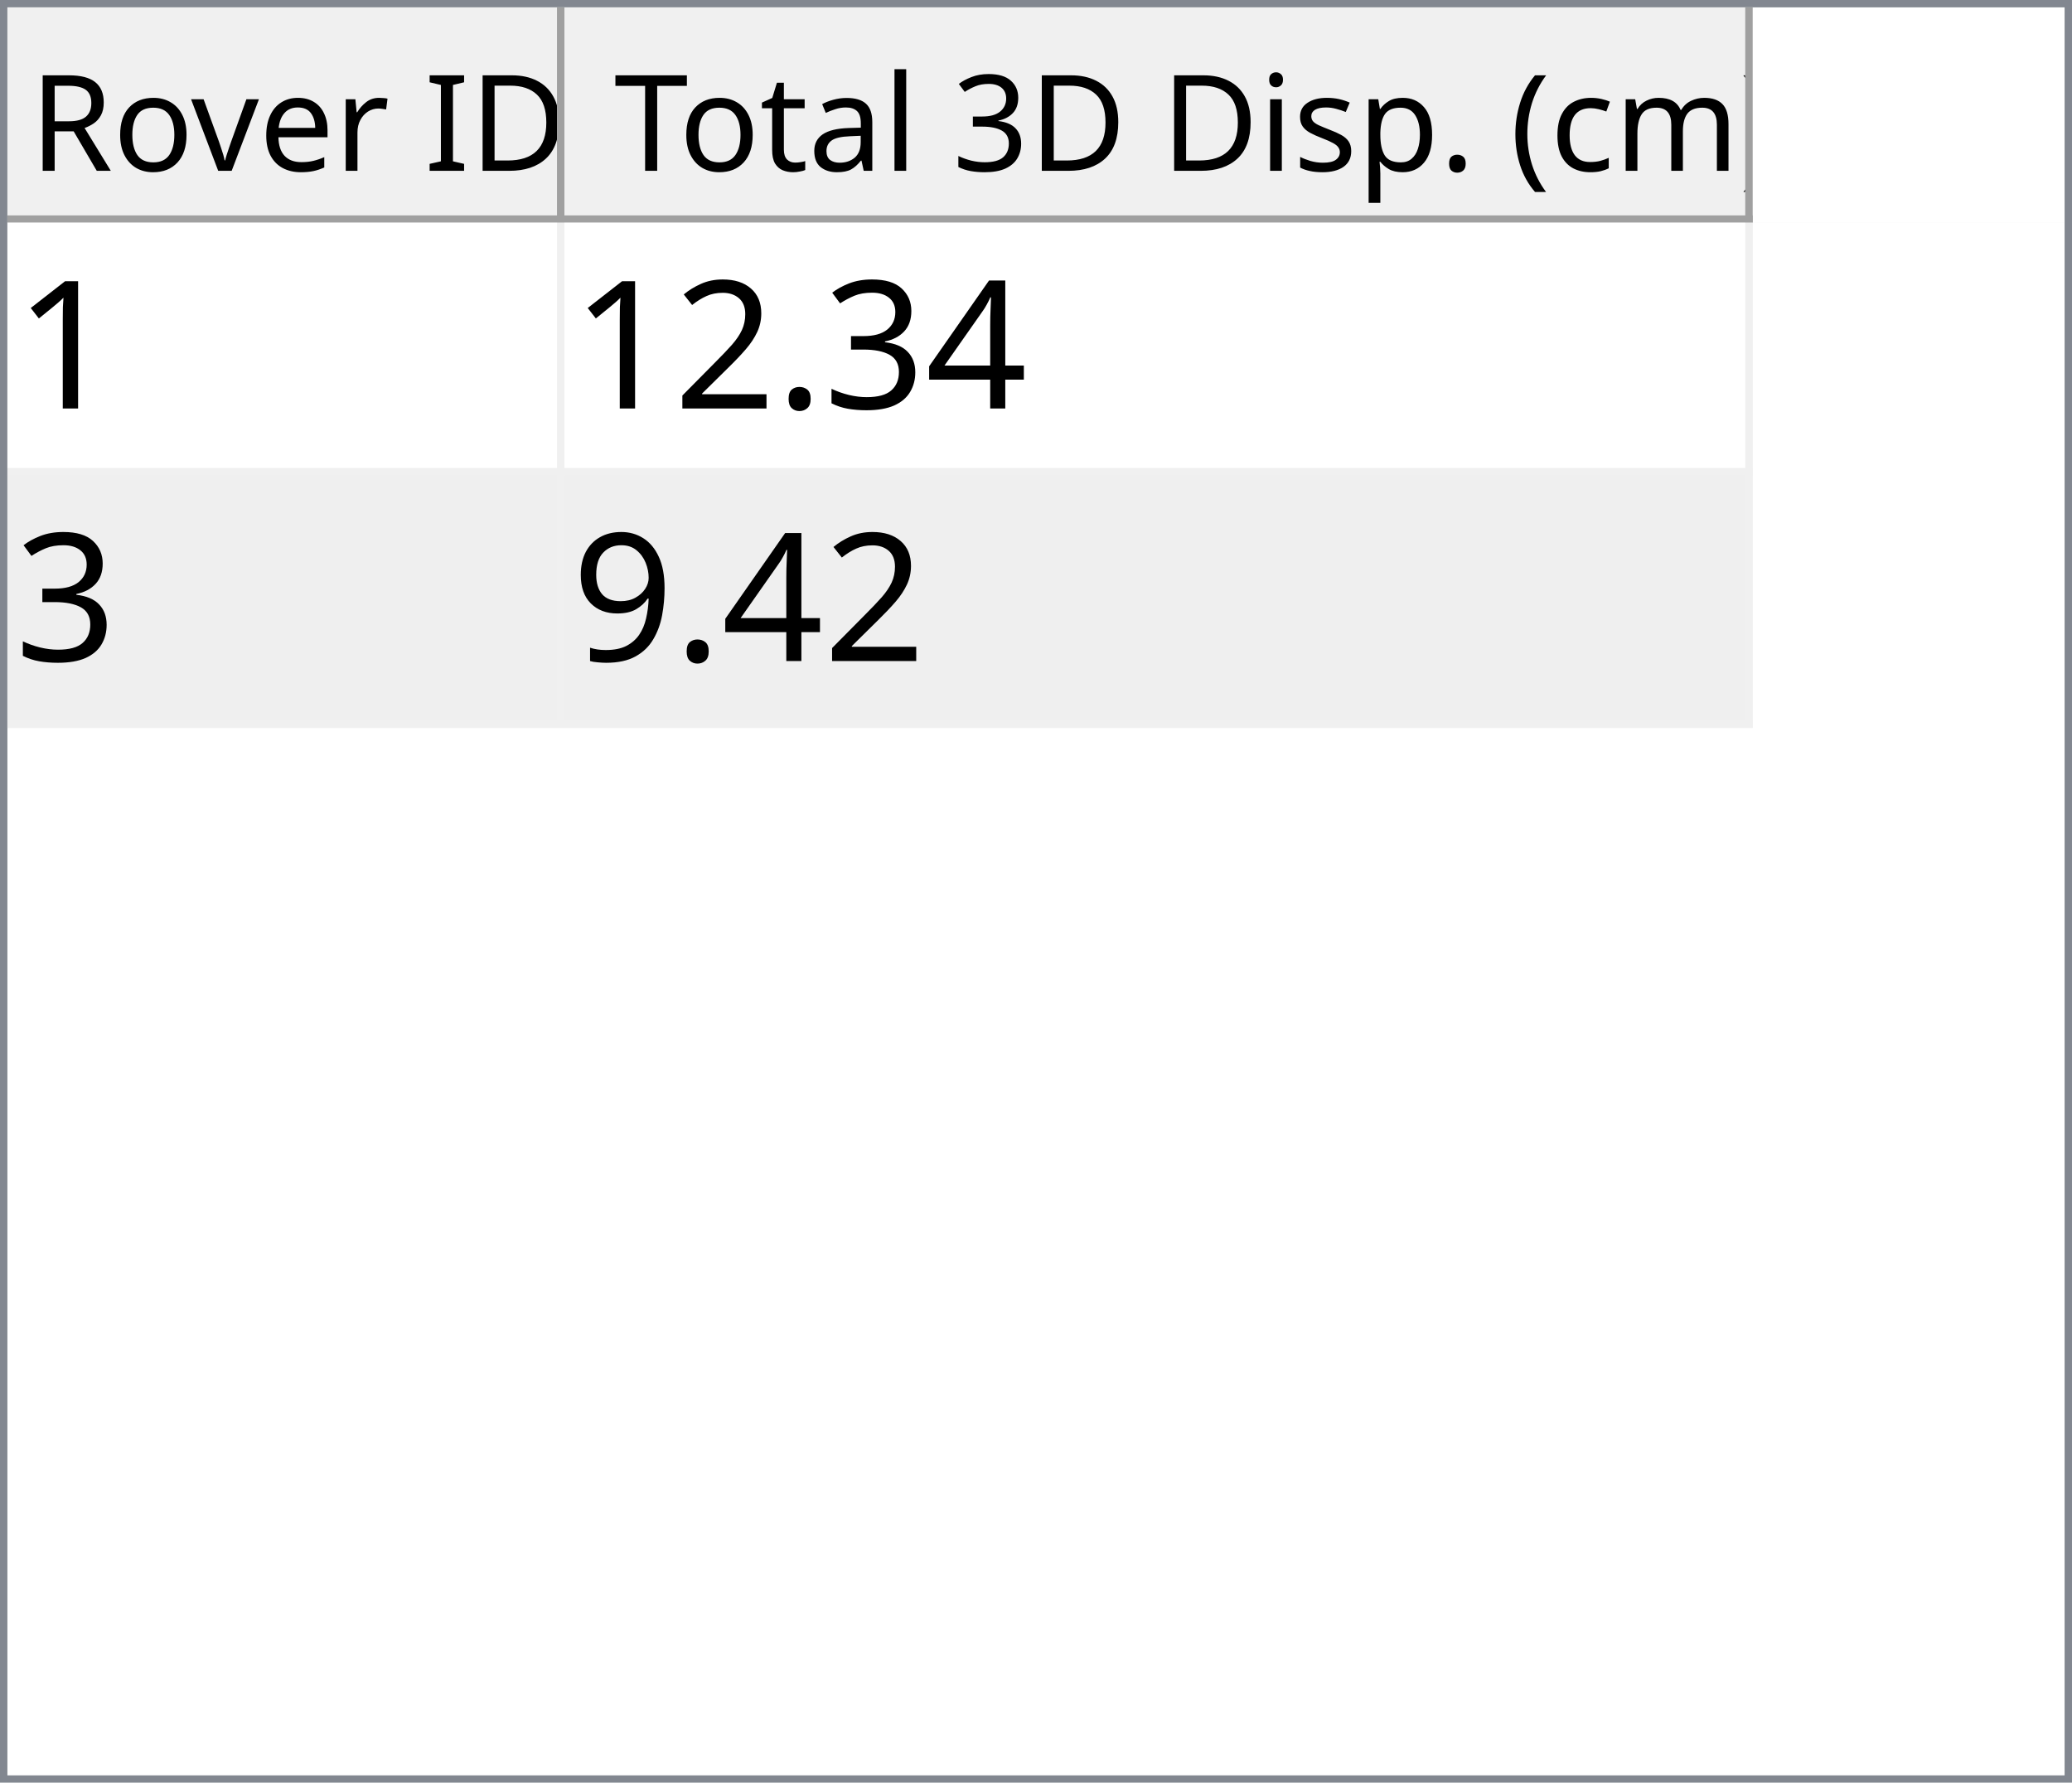
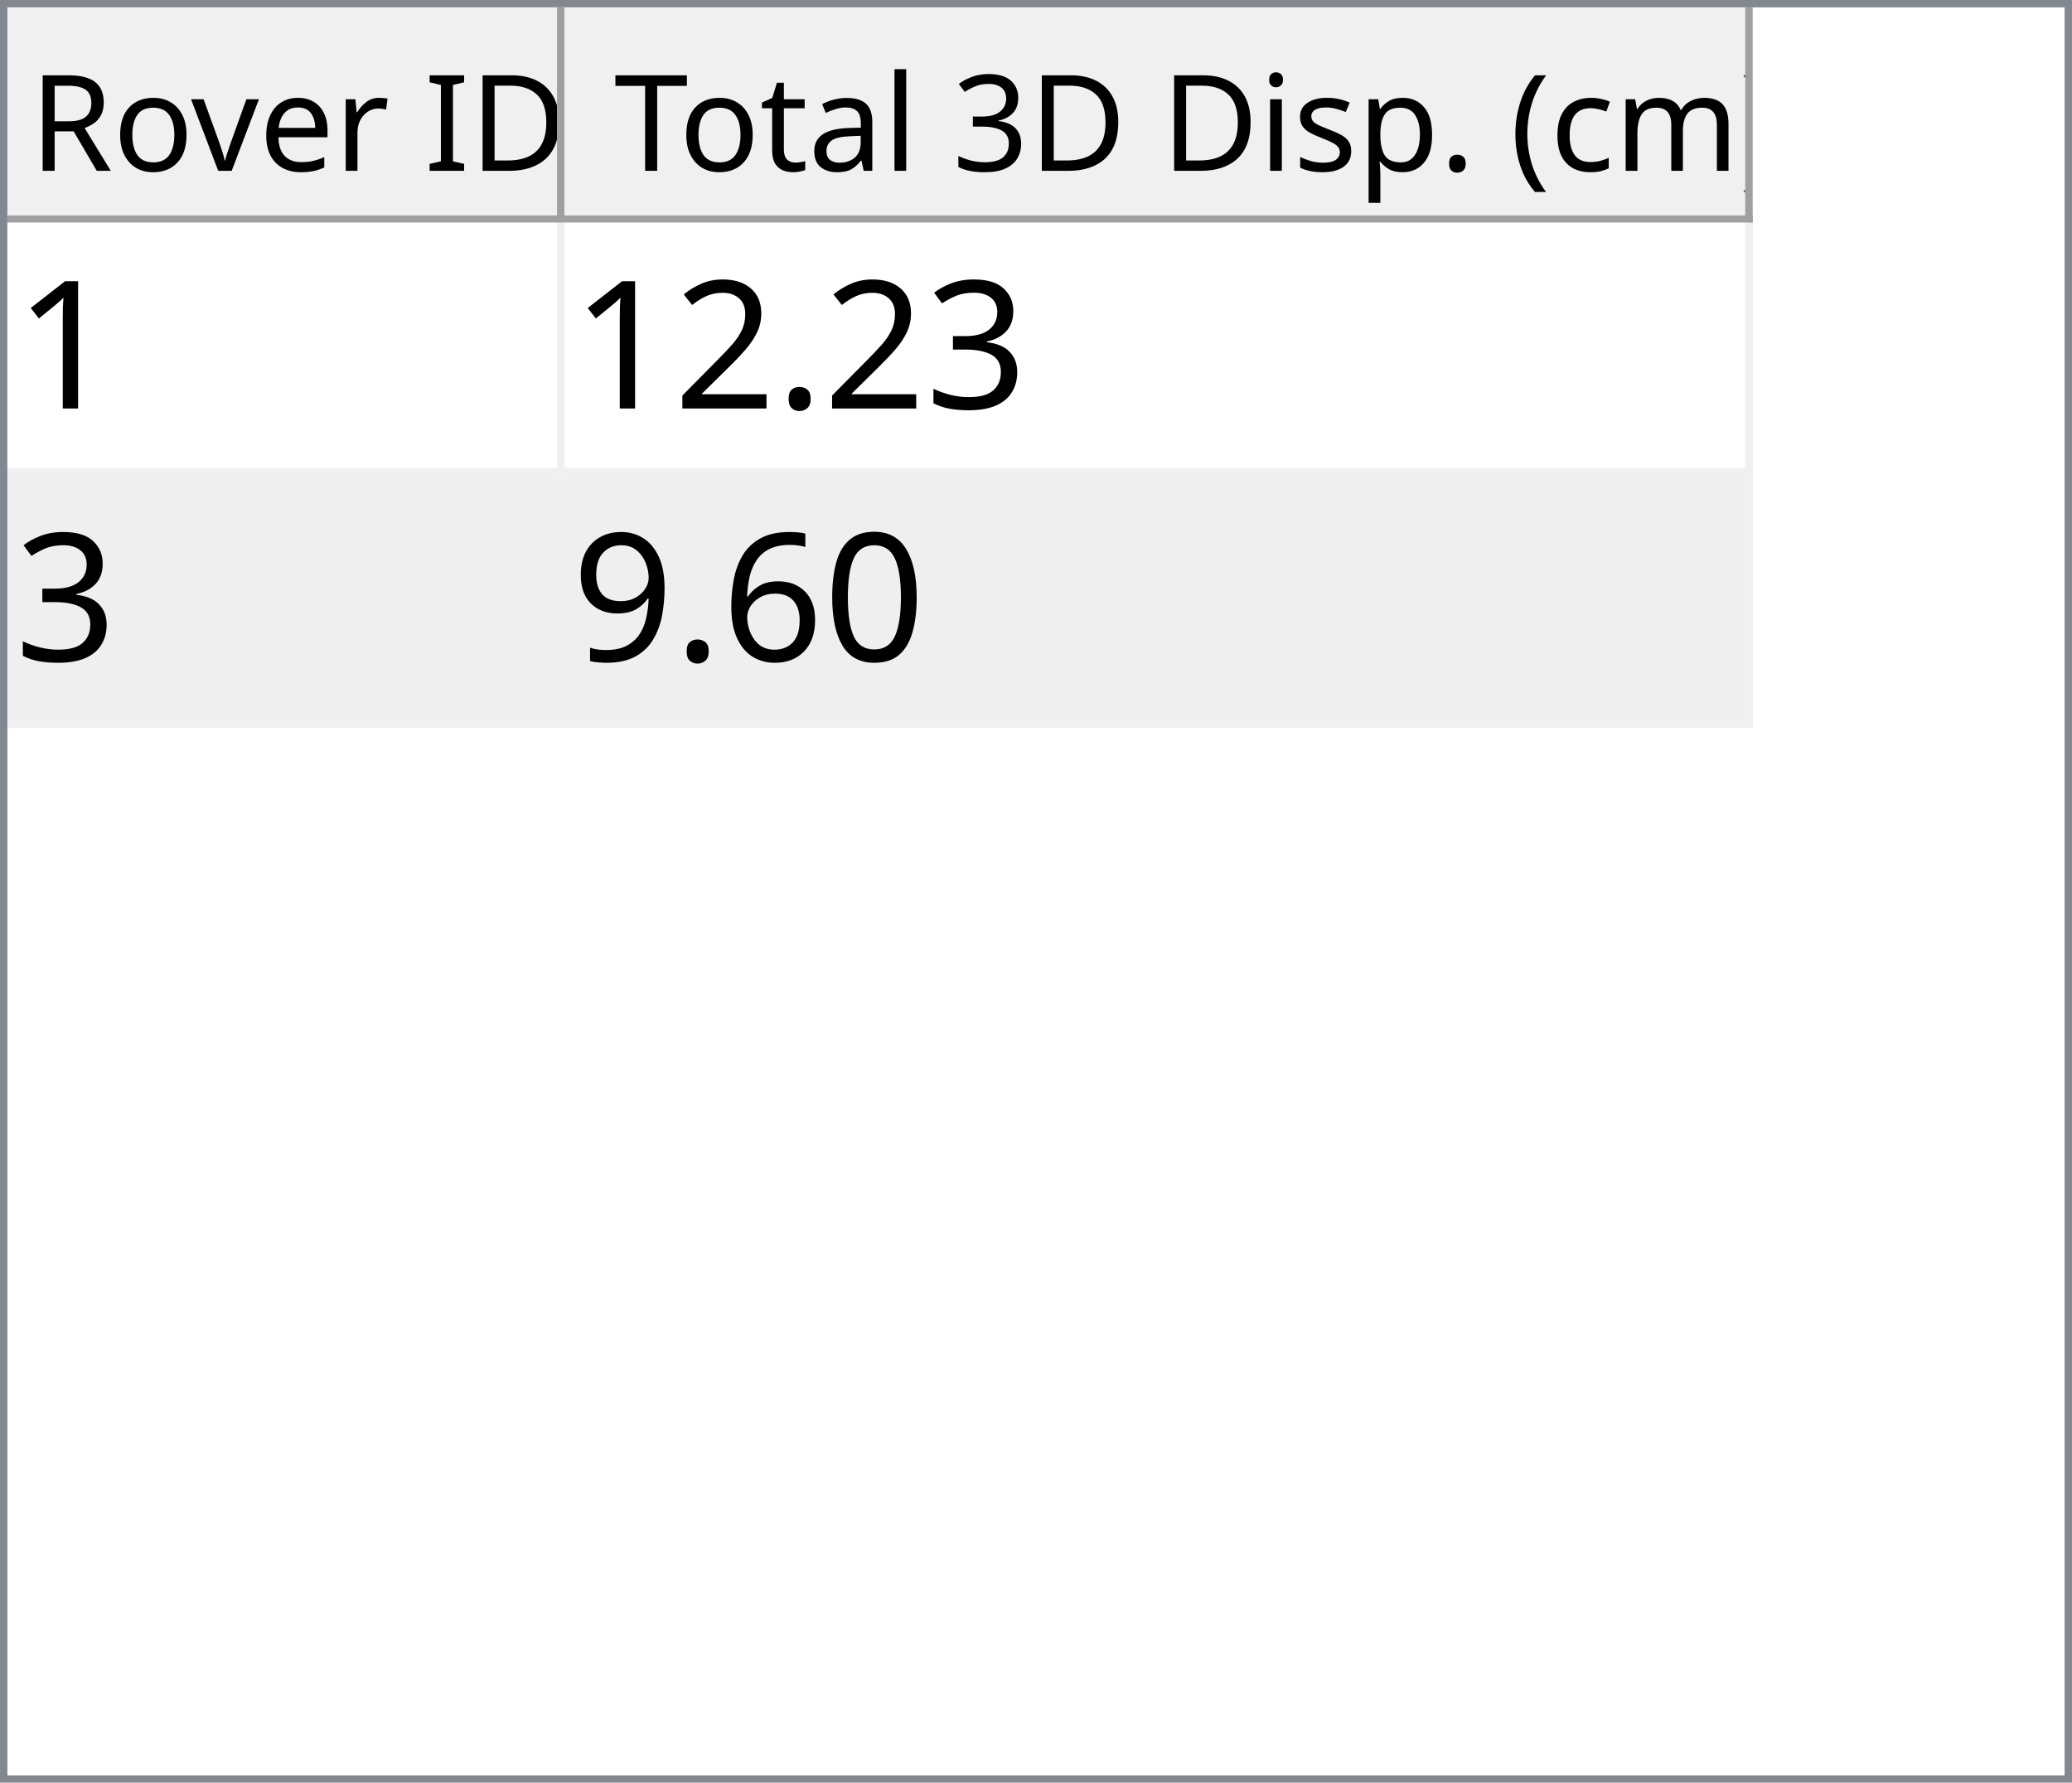
<svg xmlns="http://www.w3.org/2000/svg" style="fill-opacity:1; color-rendering:auto; color-interpolation:auto; text-rendering:auto; stroke:black; stroke-linecap:square; stroke-miterlimit:10; shape-rendering:auto; stroke-opacity:1; fill:black; stroke-dasharray:none; font-weight:normal; stroke-width:1; font-family:'Dialog'; font-style:normal; stroke-linejoin:miter; font-size:12px; stroke-dashoffset:0; image-rendering:auto;" width="279" height="240">
  <defs id="genericDefs" />
  <g>
    <defs id="defs1">
      <clipPath clipPathUnits="userSpaceOnUse" id="clipPath1">
        <path d="M0 0 L279 0 L279 240 L0 240 L0 0 Z" />
      </clipPath>
      <clipPath clipPathUnits="userSpaceOnUse" id="clipPath2">
        <path d="M0 0 L0 240 L279 240 L279 0 Z" />
      </clipPath>
      <clipPath clipPathUnits="userSpaceOnUse" id="clipPath3">
        <path d="M0 0 L0 29 L277 29 L277 0 Z" />
      </clipPath>
      <clipPath clipPathUnits="userSpaceOnUse" id="clipPath4">
        <path d="M0 0 L0 29 L75 29 L75 0 Z" />
      </clipPath>
      <clipPath clipPathUnits="userSpaceOnUse" id="clipPath5">
        <path d="M1 1 L1 28 L74 28 L74 1 Z" />
      </clipPath>
      <clipPath clipPathUnits="userSpaceOnUse" id="clipPath6">
        <path d="M0 0 L0 27 L73 27 L73 0 Z" />
      </clipPath>
      <clipPath clipPathUnits="userSpaceOnUse" id="clipPath7">
        <path d="M-0.5 -0.5 L-0.5 28.5 L74.5 28.5 L74.5 -0.5 Z" />
      </clipPath>
      <clipPath clipPathUnits="userSpaceOnUse" id="clipPath8">
        <path d="M0 0 L0 29 L160 29 L160 0 Z" />
      </clipPath>
      <clipPath clipPathUnits="userSpaceOnUse" id="clipPath9">
        <path d="M1 1 L1 28 L159 28 L159 1 Z" />
      </clipPath>
      <clipPath clipPathUnits="userSpaceOnUse" id="clipPath10">
        <path d="M0 0 L0 27 L158 27 L158 0 Z" />
      </clipPath>
      <clipPath clipPathUnits="userSpaceOnUse" id="clipPath11">
        <path d="M-0.5 -0.5 L-0.5 28.5 L159.5 28.5 L159.5 -0.5 Z" />
      </clipPath>
      <clipPath clipPathUnits="userSpaceOnUse" id="clipPath12">
        <path d="M0 0 L0 209 L277 209 L277 0 Z" />
      </clipPath>
      <clipPath clipPathUnits="userSpaceOnUse" id="clipPath13">
        <path d="M0 0 L0 68 L235 68 L235 0 Z" />
      </clipPath>
      <clipPath clipPathUnits="userSpaceOnUse" id="clipPath14">
        <path d="M-0.5 -0.5 L-0.5 67.5 L234.5 67.5 L234.5 -0.5 Z" />
      </clipPath>
      <clipPath clipPathUnits="userSpaceOnUse" id="clipPath15">
        <path d="M0 0 L0 33 L74 33 L74 0 Z" />
      </clipPath>
      <clipPath clipPathUnits="userSpaceOnUse" id="clipPath16">
        <path d="M0 0 L0 33 L159 33 L159 0 Z" />
      </clipPath>
      <font horiz-adv-x="64.551" id="font1">
        <font-face ascent="107.91" descent="25.098" units-per-em="100" style="font-style:normal; font-family:Segoe UI; font-weight:normal;" />
        <missing-glyph horiz-adv-x="64.551" d="M8.109 0 L8.109 68.266 L56.453 68.266 L56.453 0 L8.109 0 ZM15.328 7.234 L49.219 7.234 L49.219 61.031 L15.328 61.031 L15.328 7.234 Z" />
        <glyph unicode="D" horiz-adv-x="70.117" d="M9.188 0 L9.188 70.016 L28.516 70.016 Q65.531 70.016 65.531 35.891 Q65.531 19.672 55.25 9.836 Q44.969 0 27.734 0 L9.188 0 ZM17.391 62.594 L17.391 7.422 L27.828 7.422 Q41.609 7.422 49.273 14.797 Q56.938 22.172 56.938 35.688 Q56.938 62.594 28.328 62.594 L17.391 62.594 Z" />
        <glyph unicode="I" horiz-adv-x="26.611" d="M17.391 0 L9.188 0 L9.188 70.016 L17.391 70.016 L17.391 0 Z" />
        <glyph unicode=" " horiz-adv-x="27.393" d="" />
        <glyph unicode="r" horiz-adv-x="34.766" d="M34.188 41.891 Q32.078 43.5 28.125 43.5 Q23 43.5 19.555 38.672 Q16.109 33.844 16.109 25.484 L16.109 0 L8.109 0 L8.109 50 L16.109 50 L16.109 39.703 L16.312 39.703 Q18.016 44.969 21.531 47.922 Q25.047 50.875 29.391 50.875 Q32.516 50.875 34.188 50.203 L34.188 41.891 Z" />
        <glyph unicode="e" horiz-adv-x="52.295" d="M48.297 23 L12.984 23 Q13.188 14.656 17.484 10.109 Q21.781 5.562 29.297 5.562 Q37.75 5.562 44.828 11.141 L44.828 3.609 Q38.234 -1.172 27.391 -1.172 Q16.797 -1.172 10.742 5.641 Q4.688 12.453 4.688 24.812 Q4.688 36.469 11.305 43.82 Q17.922 51.172 27.734 51.172 Q37.547 51.172 42.922 44.828 Q48.297 38.484 48.297 27.203 L48.297 23 ZM40.094 29.781 Q40.047 36.719 36.75 40.578 Q33.453 44.438 27.594 44.438 Q21.922 44.438 17.969 40.383 Q14.016 36.328 13.094 29.781 L40.094 29.781 Z" />
        <glyph unicode="v" horiz-adv-x="47.9" d="M47.406 50 L27.484 0 L19.625 0 L0.688 50 L9.469 50 L22.172 13.672 Q23.578 9.672 23.922 6.688 L24.125 6.688 Q24.609 10.453 25.688 13.484 L38.969 50 L47.406 50 Z" />
        <glyph unicode="o" horiz-adv-x="58.594" d="M29 -1.172 Q17.922 -1.172 11.305 5.836 Q4.688 12.844 4.688 24.422 Q4.688 37.016 11.57 44.094 Q18.453 51.172 30.172 51.172 Q41.359 51.172 47.633 44.289 Q53.906 37.406 53.906 25.203 Q53.906 13.234 47.141 6.031 Q40.375 -1.172 29 -1.172 ZM29.594 44.438 Q21.875 44.438 17.383 39.188 Q12.891 33.938 12.891 24.703 Q12.891 15.828 17.43 10.695 Q21.969 5.562 29.594 5.562 Q37.359 5.562 41.531 10.594 Q45.703 15.625 45.703 24.906 Q45.703 34.281 41.531 39.359 Q37.359 44.438 29.594 44.438 Z" />
        <glyph unicode="R" horiz-adv-x="59.814" d="M59.375 0 L49.609 0 L37.891 19.625 Q36.281 22.359 34.766 24.289 Q33.25 26.219 31.664 27.438 Q30.078 28.656 28.25 29.219 Q26.422 29.781 24.125 29.781 L17.391 29.781 L17.391 0 L9.188 0 L9.188 70.016 L30.078 70.016 Q34.672 70.016 38.555 68.867 Q42.438 67.719 45.289 65.375 Q48.141 63.031 49.758 59.547 Q51.375 56.062 51.375 51.375 Q51.375 47.703 50.273 44.656 Q49.172 41.609 47.148 39.211 Q45.125 36.812 42.266 35.133 Q39.406 33.453 35.844 32.516 L35.844 32.328 Q37.594 31.547 38.891 30.547 Q40.188 29.547 41.359 28.18 Q42.531 26.812 43.68 25.078 Q44.828 23.344 46.234 21.047 L59.375 0 ZM17.391 62.594 L17.391 37.203 L28.516 37.203 Q31.594 37.203 34.203 38.133 Q36.812 39.062 38.719 40.797 Q40.625 42.531 41.703 45.047 Q42.781 47.562 42.781 50.688 Q42.781 56.297 39.141 59.445 Q35.5 62.594 28.609 62.594 L17.391 62.594 Z" />
        <glyph unicode=")" horiz-adv-x="30.176" d="M8.297 -15.922 L1.172 -15.922 Q16.406 2.344 16.406 26.812 Q16.406 51.469 1.078 70.016 L8.297 70.016 Q23.531 52.156 23.531 26.703 Q23.531 1.375 8.297 -15.922 Z" />
        <glyph unicode="m" horiz-adv-x="86.133" d="M79.109 0 L71.094 0 L71.094 28.719 Q71.094 37.016 68.531 40.727 Q65.969 44.438 59.906 44.438 Q54.781 44.438 51.195 39.75 Q47.609 35.062 47.609 28.516 L47.609 0 L39.594 0 L39.594 29.688 Q39.594 44.438 28.219 44.438 Q22.953 44.438 19.531 40.016 Q16.109 35.594 16.109 28.516 L16.109 0 L8.109 0 L8.109 50 L16.109 50 L16.109 42.094 L16.312 42.094 Q21.625 51.172 31.844 51.172 Q36.969 51.172 40.773 48.312 Q44.578 45.453 46 40.828 Q51.562 51.172 62.594 51.172 Q79.109 51.172 79.109 30.812 L79.109 0 Z" />
        <glyph unicode="c" horiz-adv-x="46.191" d="M42.188 2.297 Q36.422 -1.172 28.516 -1.172 Q17.828 -1.172 11.258 5.789 Q4.688 12.75 4.688 23.828 Q4.688 36.188 11.766 43.68 Q18.844 51.172 30.672 51.172 Q37.25 51.172 42.281 48.734 L42.281 40.531 Q36.719 44.438 30.375 44.438 Q22.703 44.438 17.797 38.945 Q12.891 33.453 12.891 24.516 Q12.891 15.719 17.508 10.641 Q22.125 5.562 29.891 5.562 Q36.422 5.562 42.188 9.906 L42.188 2.297 Z" />
        <glyph unicode="(" horiz-adv-x="30.176" d="M29.109 -15.922 L21.969 -15.922 Q6.844 1.375 6.844 26.703 Q6.844 52.156 21.969 70.016 L29.203 70.016 Q13.875 51.469 13.875 26.812 Q13.875 2.344 29.109 -15.922 Z" />
        <glyph unicode="." horiz-adv-x="21.68" d="M10.891 -1.078 Q8.641 -1.078 7.055 0.539 Q5.469 2.156 5.469 4.391 Q5.469 6.641 7.055 8.273 Q8.641 9.906 10.891 9.906 Q13.188 9.906 14.797 8.273 Q16.406 6.641 16.406 4.391 Q16.406 2.156 14.797 0.539 Q13.188 -1.078 10.891 -1.078 Z" />
        <glyph unicode="p" horiz-adv-x="58.789" d="M16.312 7.234 L16.109 7.234 L16.109 -23 L8.109 -23 L8.109 50 L16.109 50 L16.109 41.219 L16.312 41.219 Q22.219 51.172 33.594 51.172 Q43.266 51.172 48.688 44.461 Q54.109 37.75 54.109 26.469 Q54.109 13.922 48 6.375 Q41.891 -1.172 31.297 -1.172 Q21.578 -1.172 16.312 7.234 ZM16.109 27.391 L16.109 20.406 Q16.109 14.203 20.141 9.883 Q24.172 5.562 30.375 5.562 Q37.641 5.562 41.773 11.133 Q45.906 16.703 45.906 26.609 Q45.906 34.969 42.047 39.703 Q38.188 44.438 31.594 44.438 Q24.609 44.438 20.359 39.578 Q16.109 34.719 16.109 27.391 Z" />
        <glyph unicode="s" horiz-adv-x="42.432" d="M5.078 1.812 L5.078 10.406 Q11.625 5.562 19.484 5.562 Q30.031 5.562 30.031 12.594 Q30.031 14.594 29.125 15.992 Q28.219 17.391 26.68 18.461 Q25.141 19.531 23.07 20.383 Q21 21.234 18.609 22.172 Q15.281 23.484 12.766 24.828 Q10.25 26.172 8.57 27.859 Q6.891 29.547 6.031 31.695 Q5.172 33.844 5.172 36.719 Q5.172 40.234 6.789 42.945 Q8.406 45.656 11.086 47.484 Q13.766 49.312 17.211 50.242 Q20.656 51.172 24.312 51.172 Q30.812 51.172 35.938 48.922 L35.938 40.828 Q30.422 44.438 23.25 44.438 Q21 44.438 19.195 43.922 Q17.391 43.406 16.094 42.477 Q14.797 41.547 14.086 40.258 Q13.375 38.969 13.375 37.406 Q13.375 35.453 14.086 34.133 Q14.797 32.812 16.164 31.789 Q17.531 30.766 19.484 29.938 Q21.438 29.109 23.922 28.125 Q27.25 26.859 29.883 25.516 Q32.516 24.172 34.375 22.484 Q36.234 20.797 37.234 18.602 Q38.234 16.406 38.234 13.375 Q38.234 9.672 36.602 6.938 Q34.969 4.203 32.234 2.398 Q29.5 0.594 25.93 -0.289 Q22.359 -1.172 18.453 -1.172 Q10.75 -1.172 5.078 1.812 Z" />
        <glyph unicode="i" horiz-adv-x="24.219" d="M12.203 62.703 Q10.062 62.703 8.547 64.164 Q7.031 65.625 7.031 67.875 Q7.031 70.125 8.547 71.609 Q10.062 73.094 12.203 73.094 Q14.406 73.094 15.945 71.609 Q17.484 70.125 17.484 67.875 Q17.484 65.719 15.945 64.211 Q14.406 62.703 12.203 62.703 ZM16.109 0 L8.109 0 L8.109 50 L16.109 50 L16.109 0 Z" />
        <glyph unicode="3" horiz-adv-x="53.906" d="M46.531 19.828 Q46.531 15.094 44.75 11.211 Q42.969 7.328 39.719 4.57 Q36.469 1.812 31.93 0.297 Q27.391 -1.219 21.922 -1.219 Q11.922 -1.219 6 2.594 L6 11.188 Q13.094 5.609 22.219 5.609 Q25.875 5.609 28.828 6.539 Q31.781 7.469 33.906 9.227 Q36.031 10.984 37.18 13.477 Q38.328 15.969 38.328 19.094 Q38.328 32.812 18.797 32.812 L12.984 32.812 L12.984 39.594 L18.5 39.594 Q35.797 39.594 35.797 52.484 Q35.797 64.406 22.609 64.406 Q15.188 64.406 8.688 59.422 L8.688 67.188 Q15.375 71.188 24.609 71.188 Q29 71.188 32.57 69.969 Q36.141 68.75 38.68 66.555 Q41.219 64.359 42.609 61.281 Q44 58.203 44 54.5 Q44 40.672 30.031 36.719 L30.031 36.531 Q33.594 36.141 36.625 34.797 Q39.656 33.453 41.852 31.305 Q44.047 29.156 45.289 26.25 Q46.531 23.344 46.531 19.828 Z" />
        <glyph unicode="l" horiz-adv-x="24.219" d="M16.109 0 L8.109 0 L8.109 74.031 L16.109 74.031 L16.109 0 Z" />
        <glyph unicode="a" horiz-adv-x="50.879" d="M43.891 0 L35.891 0 L35.891 7.812 L35.688 7.812 Q30.469 -1.172 20.312 -1.172 Q12.844 -1.172 8.617 2.781 Q4.391 6.734 4.391 13.281 Q4.391 27.297 20.906 29.594 L35.891 31.688 Q35.891 44.438 25.594 44.438 Q16.547 44.438 9.281 38.281 L9.281 46.484 Q16.656 51.172 26.266 51.172 Q43.891 51.172 43.891 32.516 L43.891 0 ZM35.891 25.297 L23.828 23.641 Q18.266 22.859 15.43 20.875 Q12.594 18.891 12.594 13.875 Q12.594 10.203 15.211 7.883 Q17.828 5.562 22.172 5.562 Q28.125 5.562 32.008 9.742 Q35.891 13.922 35.891 20.312 L35.891 25.297 Z" />
        <glyph unicode="t" horiz-adv-x="33.887" d="M31.297 0.484 Q28.469 -1.078 23.828 -1.078 Q10.688 -1.078 10.688 13.578 L10.688 43.172 L2.094 43.172 L2.094 50 L10.688 50 L10.688 62.203 L18.703 64.797 L18.703 50 L31.297 50 L31.297 43.172 L18.703 43.172 L18.703 14.984 Q18.703 9.969 20.414 7.82 Q22.125 5.672 26.078 5.672 Q29.109 5.672 31.297 7.328 L31.297 0.484 Z" />
        <glyph unicode="T" horiz-adv-x="52.393" d="M50.594 62.594 L30.375 62.594 L30.375 0 L22.172 0 L22.172 62.594 L2 62.594 L2 70.016 L50.594 70.016 L50.594 62.594 Z" />
      </font>
      <font horiz-adv-x="75.0" id="font2">
        <font-face ascent="100.537" descent="21.973" units-per-em="100" style="font-style:normal; font-family:sans-serif; font-weight:normal;" />
        <missing-glyph horiz-adv-x="75.0" d="M12.5 0 L12.5 62.5 L62.5 62.5 L62.5 0 L12.5 0 ZM14.062 1.562 L60.938 1.562 L60.938 60.938 L14.062 60.938 L14.062 1.562 Z" />
        <glyph unicode="1" horiz-adv-x="55.615" d="M37.25 0 L28.469 0 L28.469 56 Q25.297 52.984 20.141 49.953 Q14.984 46.922 10.891 45.406 L10.891 53.906 Q18.266 57.375 23.781 62.305 Q29.297 67.234 31.594 71.875 L37.25 71.875 L37.25 0 Z" />
-         <glyph unicode="4" horiz-adv-x="55.615" d="M32.328 0 L32.328 17.141 L1.266 17.141 L1.266 25.203 L33.938 71.578 L41.109 71.578 L41.109 25.203 L50.781 25.203 L50.781 17.141 L41.109 17.141 L41.109 0 L32.328 0 ZM32.328 25.203 L32.328 57.469 L9.906 25.203 L32.328 25.203 Z" />
        <glyph unicode="3" horiz-adv-x="55.615" d="M4.203 18.891 L12.984 20.062 Q14.5 12.594 18.141 9.297 Q21.781 6 27 6 Q33.203 6 37.477 10.297 Q41.75 14.594 41.75 20.953 Q41.75 27 37.797 30.93 Q33.844 34.859 27.734 34.859 Q25.25 34.859 21.531 33.891 L22.516 41.609 Q23.391 41.5 23.922 41.5 Q29.547 41.5 34.039 44.43 Q38.531 47.359 38.531 53.469 Q38.531 58.297 35.258 61.477 Q31.984 64.656 26.812 64.656 Q21.688 64.656 18.266 61.43 Q14.844 58.203 13.875 51.766 L5.078 53.328 Q6.688 62.156 12.398 67.016 Q18.109 71.875 26.609 71.875 Q32.469 71.875 37.398 69.359 Q42.328 66.844 44.945 62.5 Q47.562 58.156 47.562 53.266 Q47.562 48.641 45.07 44.828 Q42.578 41.016 37.703 38.766 Q44.047 37.312 47.562 32.695 Q51.078 28.078 51.078 21.141 Q51.078 11.766 44.242 5.25 Q37.406 -1.266 26.953 -1.266 Q17.531 -1.266 11.305 4.352 Q5.078 9.969 4.203 18.891 Z" />
        <glyph unicode="." horiz-adv-x="27.783" d="M9.078 0 L9.078 10.016 L19.094 10.016 L19.094 0 L9.078 0 Z" />
        <glyph unicode="2" horiz-adv-x="55.615" d="M50.344 8.453 L50.344 0 L3.031 0 Q2.938 3.172 4.047 6.109 Q5.859 10.938 9.836 15.625 Q13.812 20.312 21.344 26.469 Q33.016 36.031 37.117 41.625 Q41.219 47.219 41.219 52.203 Q41.219 57.422 37.477 61.008 Q33.734 64.594 27.734 64.594 Q21.391 64.594 17.578 60.789 Q13.766 56.984 13.719 50.25 L4.688 51.172 Q5.609 61.281 11.664 66.578 Q17.719 71.875 27.938 71.875 Q38.234 71.875 44.242 66.164 Q50.25 60.453 50.25 52 Q50.25 47.703 48.492 43.555 Q46.734 39.406 42.656 34.812 Q38.578 30.219 29.109 22.219 Q21.188 15.578 18.945 13.211 Q16.703 10.844 15.234 8.453 L50.344 8.453 Z" />
+         <glyph unicode="0" horiz-adv-x="55.615" d="M4.156 35.297 Q4.156 48 6.766 55.742 Q9.375 63.484 14.523 67.68 Q19.672 71.875 27.484 71.875 Q33.25 71.875 37.594 69.555 Q41.938 67.234 44.773 62.867 Q47.609 58.5 49.219 52.227 Q50.828 45.953 50.828 35.297 Q50.828 22.703 48.242 14.969 Q45.656 7.234 40.508 3.008 Q35.359 -1.219 27.484 -1.219 Q17.141 -1.219 11.234 6.203 Q4.156 15.141 4.156 35.297 ZM13.188 35.297 Q13.188 17.672 17.312 11.836 Q21.438 6 27.484 6 Q33.547 6 37.672 11.859 Q41.797 17.719 41.797 35.297 Q41.797 52.984 37.672 58.789 Q33.547 64.594 27.391 64.594 Q21.344 64.594 17.719 59.469 Q13.188 52.938 13.188 35.297 Z" />
+         <glyph unicode="6" horiz-adv-x="55.615" d="M49.75 54.047 L41.016 53.375 Q39.844 58.547 37.703 60.891 Q34.125 64.656 28.906 64.656 Q24.703 64.656 21.531 62.312 Q17.391 59.281 14.992 53.469 Q12.594 47.656 12.5 36.922 Q15.672 41.75 20.266 44.094 Q24.859 46.438 29.891 46.438 Q38.672 46.438 44.852 39.969 Q51.031 33.5 51.031 23.25 Q51.031 16.5 48.125 10.719 Q45.219 4.938 40.141 1.859 Q35.062 -1.219 28.609 -1.219 Q17.625 -1.219 10.695 6.859 Q3.766 14.938 3.766 33.5 Q3.766 54.25 11.422 63.672 Q18.109 71.875 29.438 71.875 Q37.891 71.875 43.289 67.141 Q48.688 62.406 49.75 54.047 ZM13.875 23.188 Q13.875 18.656 15.797 14.508 Q17.719 10.359 21.188 8.18 Q24.656 6 28.469 6 Q34.031 6 38.039 10.492 Q42.047 14.984 42.047 22.703 Q42.047 30.125 38.086 34.398 Q34.125 38.672 28.125 38.672 Q22.172 38.672 18.023 34.398 Q13.875 30.125 13.875 23.188 Z" />
        <glyph unicode="9" horiz-adv-x="55.615" d="M5.469 16.547 L13.922 17.328 Q14.984 11.375 18.016 8.688 Q21.047 6 25.781 6 Q29.828 6 32.883 7.859 Q35.938 9.719 37.891 12.82 Q39.844 15.922 41.164 21.195 Q42.484 26.469 42.484 31.938 Q42.484 32.516 42.438 33.688 Q39.797 29.5 35.234 26.883 Q30.672 24.266 25.344 24.266 Q16.453 24.266 10.305 30.711 Q4.156 37.156 4.156 47.703 Q4.156 58.594 10.578 65.234 Q17 71.875 26.656 71.875 Q33.641 71.875 39.43 68.117 Q45.219 64.359 48.219 57.398 Q51.219 50.438 51.219 37.25 Q51.219 23.531 48.242 15.406 Q45.266 7.281 39.383 3.031 Q33.5 -1.219 25.594 -1.219 Q17.188 -1.219 11.867 3.445 Q6.547 8.109 5.469 16.547 ZM41.453 48.141 Q41.453 55.719 37.43 60.156 Q33.406 64.594 27.734 64.594 Q21.875 64.594 17.531 59.812 Q13.188 55.031 13.188 47.406 Q13.188 40.578 17.312 36.305 Q21.438 32.031 27.484 32.031 Q33.594 32.031 37.523 36.305 Q41.453 40.578 41.453 48.141 Z" />
      </font>
    </defs>
    <g style="fill:white; stroke:white;">
      <rect x="0" y="0" width="279" style="clip-path:url(#clipPath1); stroke:none;" height="240" />
    </g>
    <g style="fill:white; text-rendering:optimizeSpeed; color-rendering:optimizeSpeed; image-rendering:optimizeSpeed; shape-rendering:crispEdges; stroke:white; color-interpolation:sRGB;">
      <rect x="0" width="279" height="240" y="0" style="stroke:none;" />
      <path style="stroke:none;" d="M0 240 L279 240 L279 0 L0 0 Z" />
    </g>
    <g style="fill:rgb(240,240,240); font-size:18px; font-family:'Segoe UI'; stroke:rgb(240,240,240);">
      <rect x="0" y="0" width="279" style="clip-path:url(#clipPath2); stroke:none;" height="240" />
    </g>
    <g style="fill:rgb(130,135,144); font-size:18px; font-family:'Segoe UI'; stroke:rgb(130,135,144);">
      <path d="M0 0 L279 0 L279 240 L0 240 L0 0 ZM1 1 L278 1 L278 239 L1 239 L1 1 Z" style="fill-rule:evenodd; clip-path:url(#clipPath2); stroke:none;" />
    </g>
    <g style="fill:white; font-size:18px; font-family:'Segoe UI'; stroke:white;" transform="translate(1,1)">
      <rect x="0" y="0" width="277" style="clip-path:url(#clipPath3); stroke:none;" height="29" />
    </g>
    <g style="fill:rgb(240,240,240); font-size:18px; font-family:'Segoe UI'; stroke:rgb(240,240,240);" transform="translate(1,1)">
      <rect x="0" y="0" width="75" style="clip-path:url(#clipPath4); stroke:none;" height="29" />
    </g>
    <g style="font-family:'Segoe UI'; font-size:18px;" transform="translate(2,2)">
      <text x="2" xml:space="preserve" y="21" style="clip-path:url(#clipPath6); stroke:none;">Rover ID</text>
    </g>
    <g transform="translate(1.5,1.5)" style="fill:rgb(160,160,160); font-size:18px; font-family:'Segoe UI'; stroke:rgb(160,160,160); stroke-linejoin:bevel;">
      <line x1="74" x2="74" y1="0" style="fill:none; clip-path:url(#clipPath7);" y2="28" />
    </g>
    <g transform="matrix(1,0,0,1,1,1) translate(0.5,0.5)" style="fill:rgb(160,160,160); font-size:18px; font-family:'Segoe UI'; stroke:rgb(160,160,160); stroke-linejoin:bevel;">
      <line x1="0" x2="74" y1="28" style="fill:none; clip-path:url(#clipPath7);" y2="28" />
    </g>
    <g style="fill:rgb(240,240,240); font-size:18px; font-family:'Segoe UI'; stroke:rgb(240,240,240);" transform="translate(76,1)">
      <rect x="0" y="0" width="160" style="clip-path:url(#clipPath8); stroke:none;" height="29" />
    </g>
    <g style="font-family:'Segoe UI'; font-size:18px;" transform="translate(77,2)">
      <text x="1" xml:space="preserve" y="21" style="clip-path:url(#clipPath10); stroke:none;"> Total 3D Disp. (cm)</text>
    </g>
    <g transform="translate(76.5,1.5)" style="fill:rgb(160,160,160); font-size:18px; font-family:'Segoe UI'; stroke:rgb(160,160,160); stroke-linejoin:bevel;">
      <line x1="159" x2="159" y1="0" style="fill:none; clip-path:url(#clipPath11);" y2="28" />
    </g>
    <g transform="matrix(1,0,0,1,76,1) translate(0.5,0.5)" style="fill:rgb(160,160,160); font-size:18px; font-family:'Segoe UI'; stroke:rgb(160,160,160); stroke-linejoin:bevel;">
      <line x1="0" x2="159" y1="28" style="fill:none; clip-path:url(#clipPath11);" y2="28" />
    </g>
    <g style="fill:white; font-size:18px; font-family:'Segoe UI'; stroke:white;" transform="translate(1,30)">
      <rect x="0" y="0" width="277" style="clip-path:url(#clipPath12); stroke:none;" height="209" />
    </g>
    <g style="fill:rgb(240,240,240); font-size:24px; font-family:sans-serif; stroke:rgb(240,240,240);" transform="translate(1,30)">
      <rect x="0" y="0" width="235" style="clip-path:url(#clipPath13); stroke:none;" height="68" />
      <line transform="translate(0.5,0.5)" x1="0" x2="234" y1="33" style="clip-path:url(#clipPath14); fill:none; stroke-linejoin:bevel;" y2="33" />
    </g>
    <g transform="matrix(1,0,0,1,1,30) translate(0.5,0.5)" style="fill:rgb(240,240,240); font-size:24px; font-family:sans-serif; stroke:rgb(240,240,240); stroke-linejoin:bevel;">
      <line x1="0" x2="234" y1="67" style="fill:none; clip-path:url(#clipPath14);" y2="67" />
    </g>
    <g transform="matrix(1,0,0,1,1,30) translate(0.5,0.5)" style="fill:rgb(240,240,240); font-size:24px; font-family:sans-serif; stroke:rgb(240,240,240); stroke-linejoin:bevel;">
      <line x1="74" x2="74" y1="0" style="fill:none; clip-path:url(#clipPath14);" y2="67" />
    </g>
    <g transform="matrix(1,0,0,1,1,30) translate(0.5,0.5)" style="fill:rgb(240,240,240); font-size:24px; font-family:sans-serif; stroke:rgb(240,240,240); stroke-linejoin:bevel;">
      <line x1="234" x2="234" y1="0" style="fill:none; clip-path:url(#clipPath14);" y2="67" />
    </g>
    <g style="fill:white; font-size:24px; font-family:sans-serif; stroke:white;" transform="matrix(1,0,0,1,1,30)">
      <rect x="0" y="0" width="74" style="clip-path:url(#clipPath15); stroke:none;" height="33" />
      <text x="1" y="25" style="fill:black; clip-path:url(#clipPath15); stroke:none;" xml:space="preserve">1</text>
    </g>
    <g style="fill:white; font-size:24px; font-family:sans-serif; stroke:white;" transform="matrix(1,0,0,1,1,30) translate(75,0)">
      <rect x="0" y="0" width="159" style="clip-path:url(#clipPath16); stroke:none;" height="33" />
-       <text x="1" y="25" style="fill:black; clip-path:url(#clipPath16); stroke:none;" xml:space="preserve">12.34</text>
+       <text x="1" y="25" style="fill:black; clip-path:url(#clipPath16); stroke:none;" xml:space="preserve">12.23</text>
    </g>
    <g style="fill:rgb(239,239,239); font-size:24px; font-family:sans-serif; stroke:rgb(239,239,239);" transform="matrix(1,0,0,1,1,30) translate(0,34)">
      <rect x="0" y="0" width="74" style="clip-path:url(#clipPath15); stroke:none;" height="33" />
      <text x="1" y="25" style="fill:black; clip-path:url(#clipPath15); stroke:none;" xml:space="preserve">3</text>
    </g>
    <g style="fill:rgb(239,239,239); font-size:24px; font-family:sans-serif; stroke:rgb(239,239,239);" transform="matrix(1,0,0,1,1,30) translate(75,34)">
      <rect x="0" y="0" width="159" style="clip-path:url(#clipPath16); stroke:none;" height="33" />
-       <text x="1" y="25" style="fill:black; clip-path:url(#clipPath16); stroke:none;" xml:space="preserve">9.42</text>
+       <text x="1" y="25" style="fill:black; clip-path:url(#clipPath16); stroke:none;" xml:space="preserve">9.60</text>
    </g>
  </g>
</svg>
